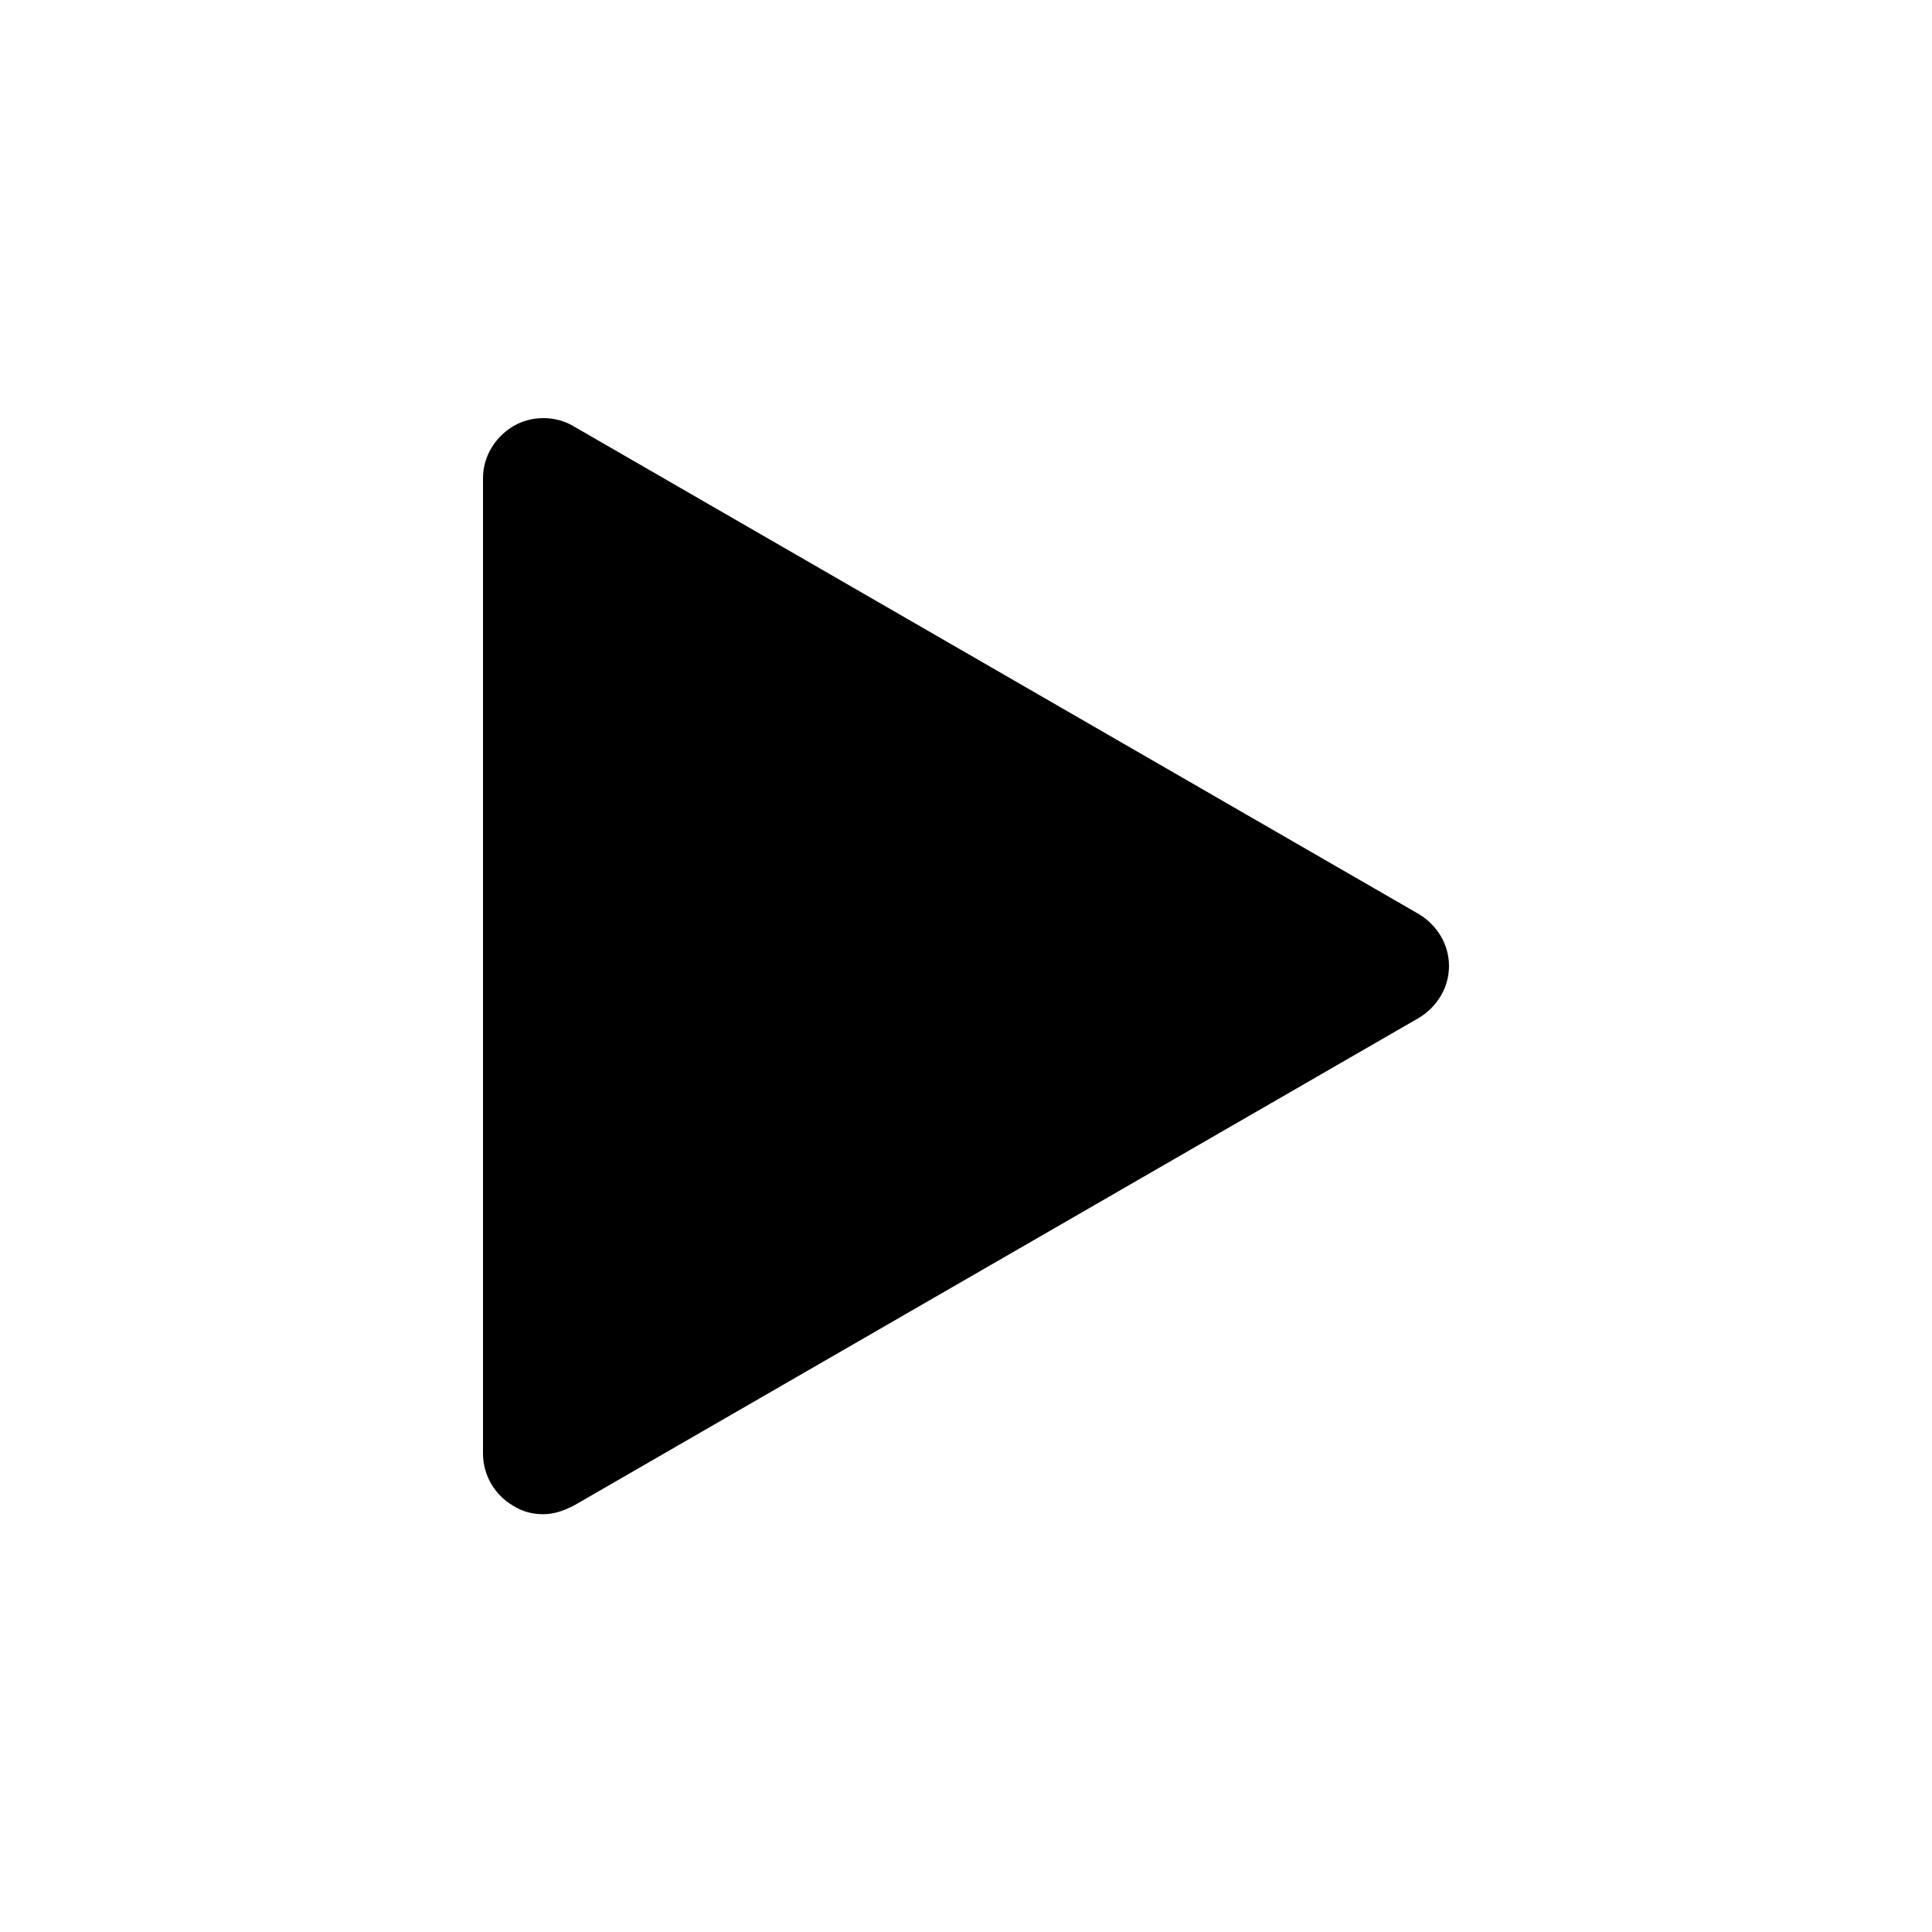
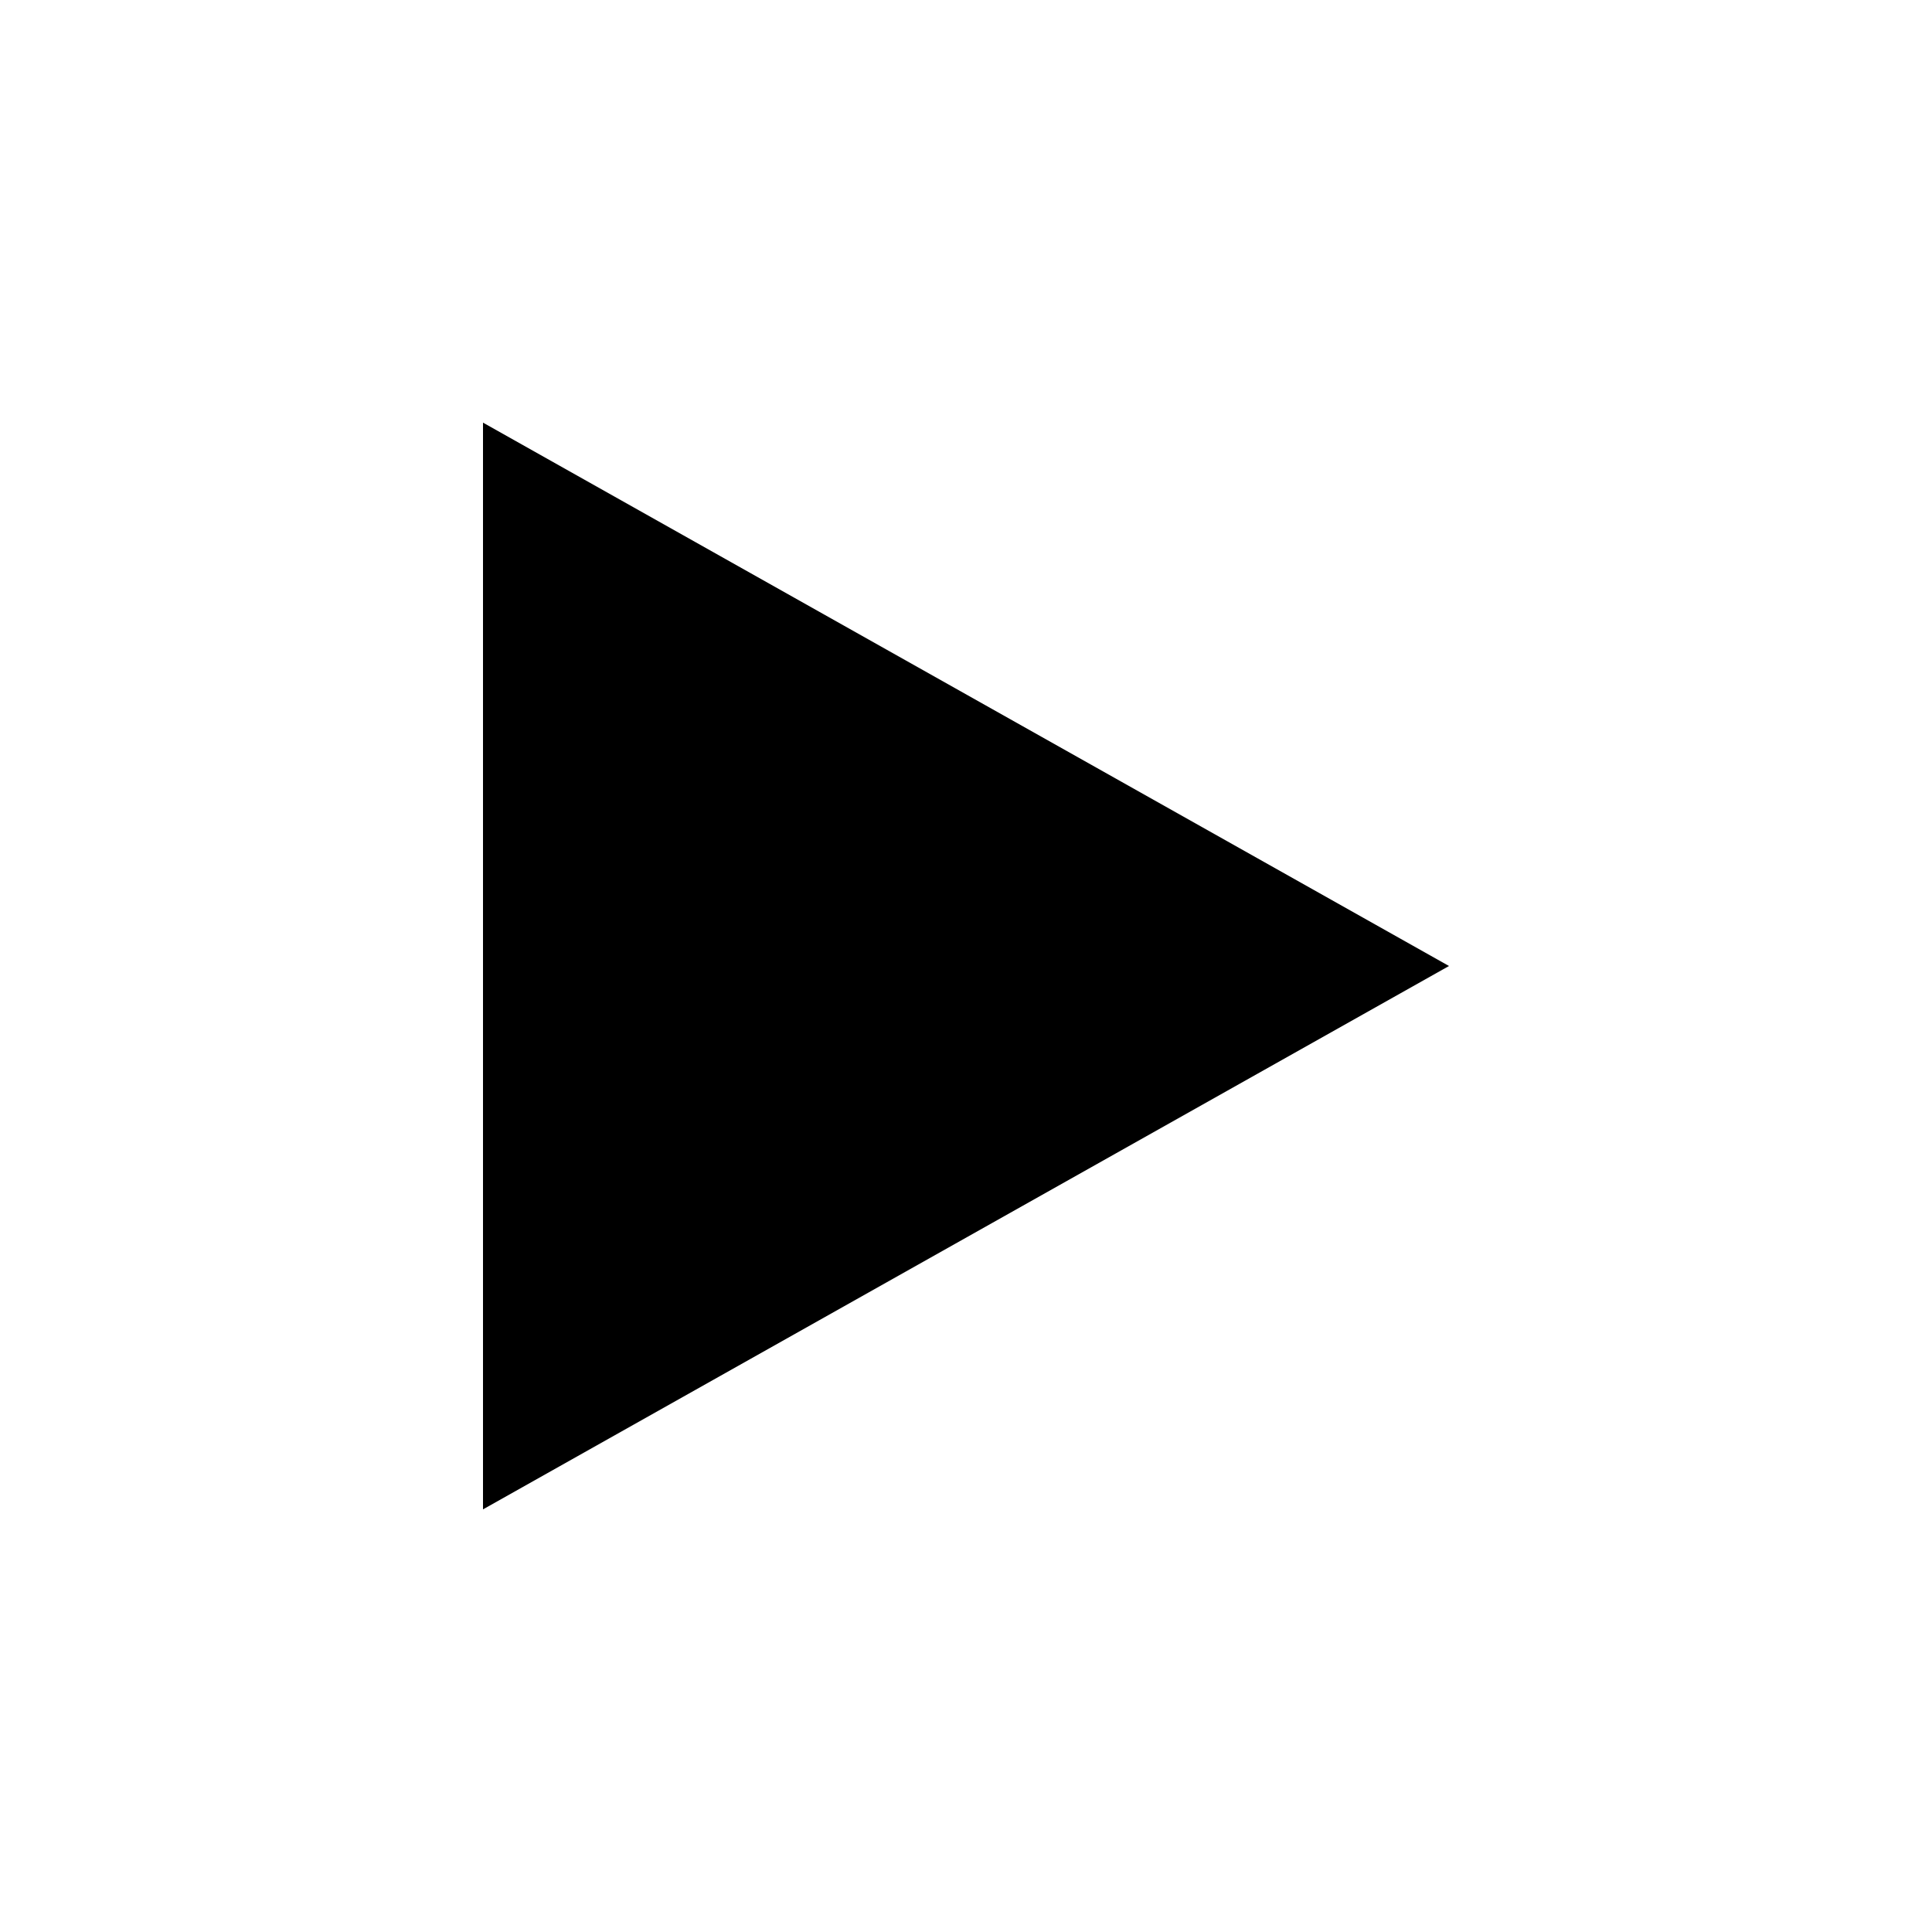
<svg xmlns="http://www.w3.org/2000/svg" width="16" height="16" fill="currentColor" class="lti lti-play-fill" viewBox="0 0 16 16">
-   <path d="M4.5 12.54c-.09 0-.17-.02-.25-.07a.5.5 0 0 1-.25-.43V3.96c0-.18.1-.34.25-.43s.35-.09.5 0l7 4.04c.15.09.25.25.25.43s-.1.34-.25.43l-7 4.04c-.08.04-.16.07-.25.07" />
+   <path d="M4 12.5v-9L12 8z" />
</svg>
